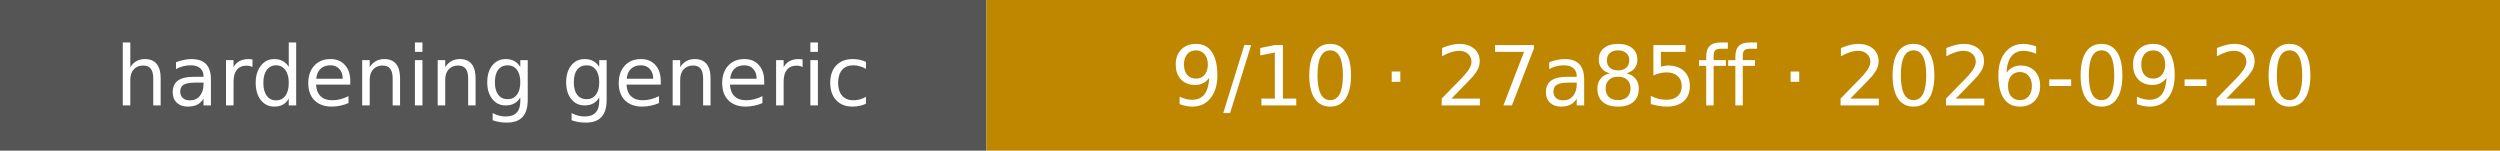
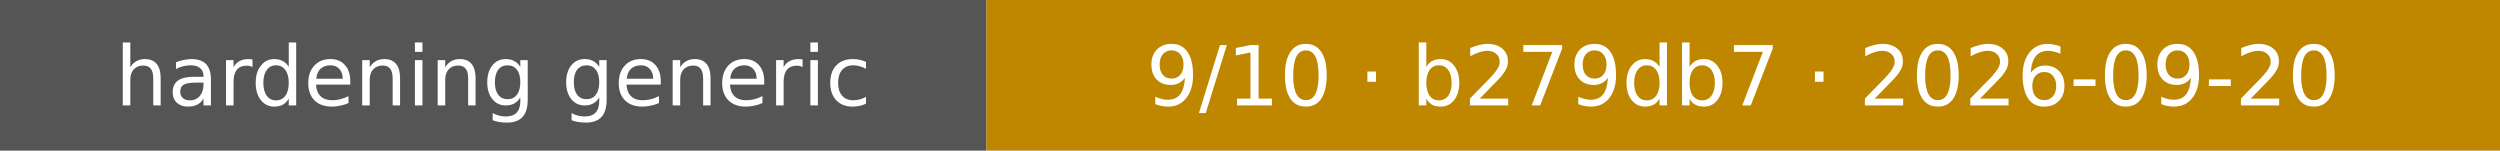
- <svg xmlns="http://www.w3.org/2000/svg" width="332" height="20" role="img" aria-label="hardening generic: 9/10 · 27a85ff · 2026-09-20">
+ <svg xmlns="http://www.w3.org/2000/svg" width="332" height="20" role="img" aria-label="hardening generic: 9/10 · b279db7 · 2026-09-20">
  <rect width="131" height="20" fill="#555" />
  <rect x="131" width="201" height="20" fill="#bf8700" />
  <g fill="#fff" text-anchor="middle" font-family="Verdana,Geneva,DejaVu Sans,sans-serif" font-size="11">
    <text x="65.5" y="14">hardening generic</text>
-     <text x="231.5" y="14">9/10 · 27a85ff · 2026-09-20</text>
+     <text x="231.5" y="14">9/10 · b279db7 · 2026-09-20</text>
  </g>
</svg>
